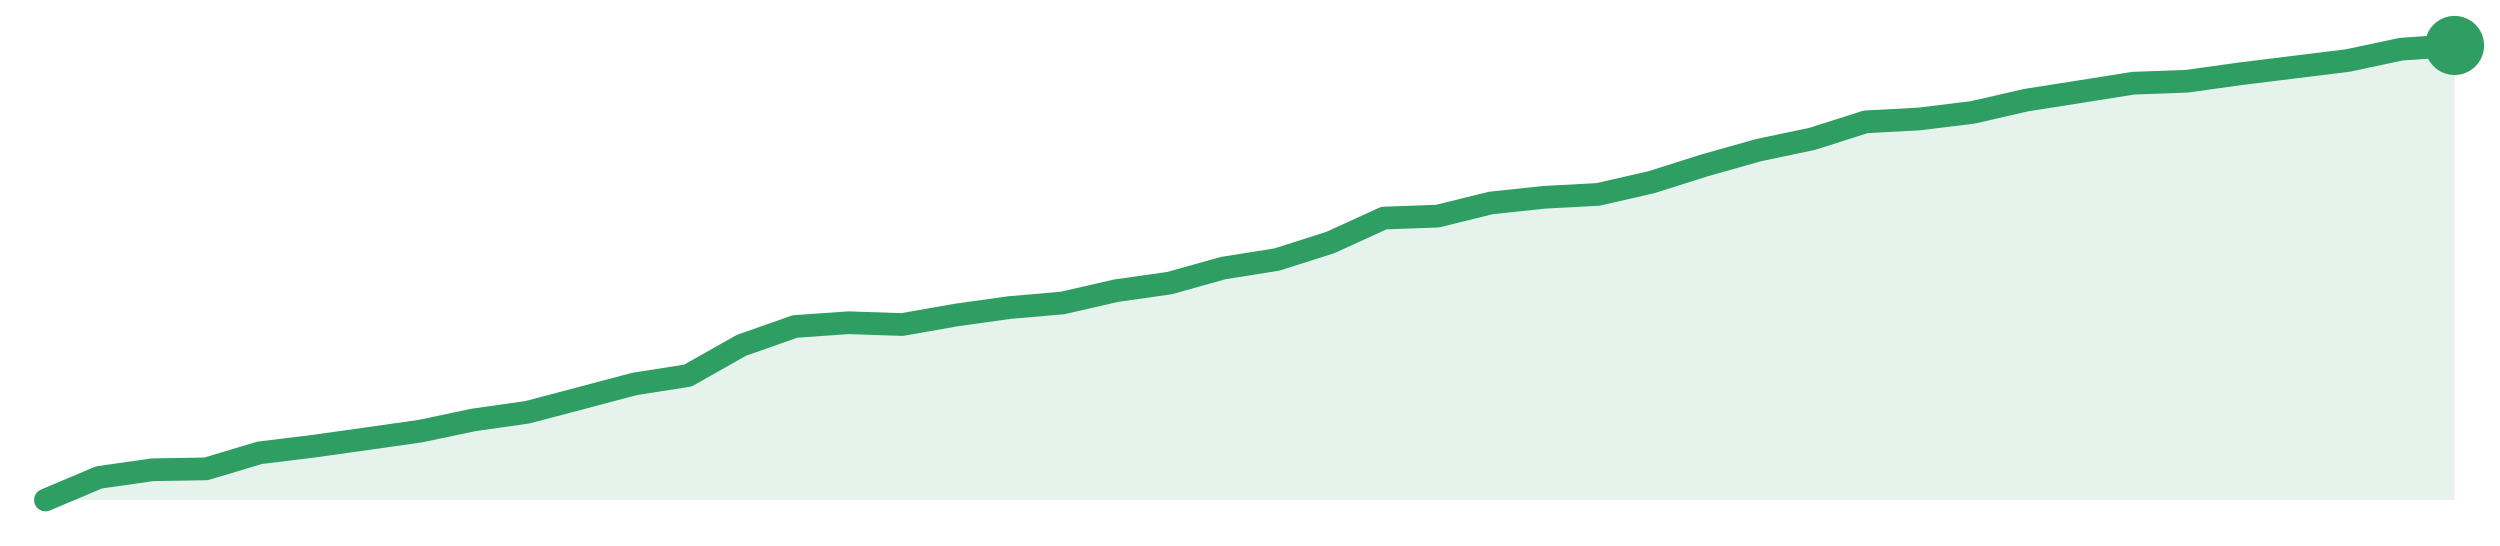
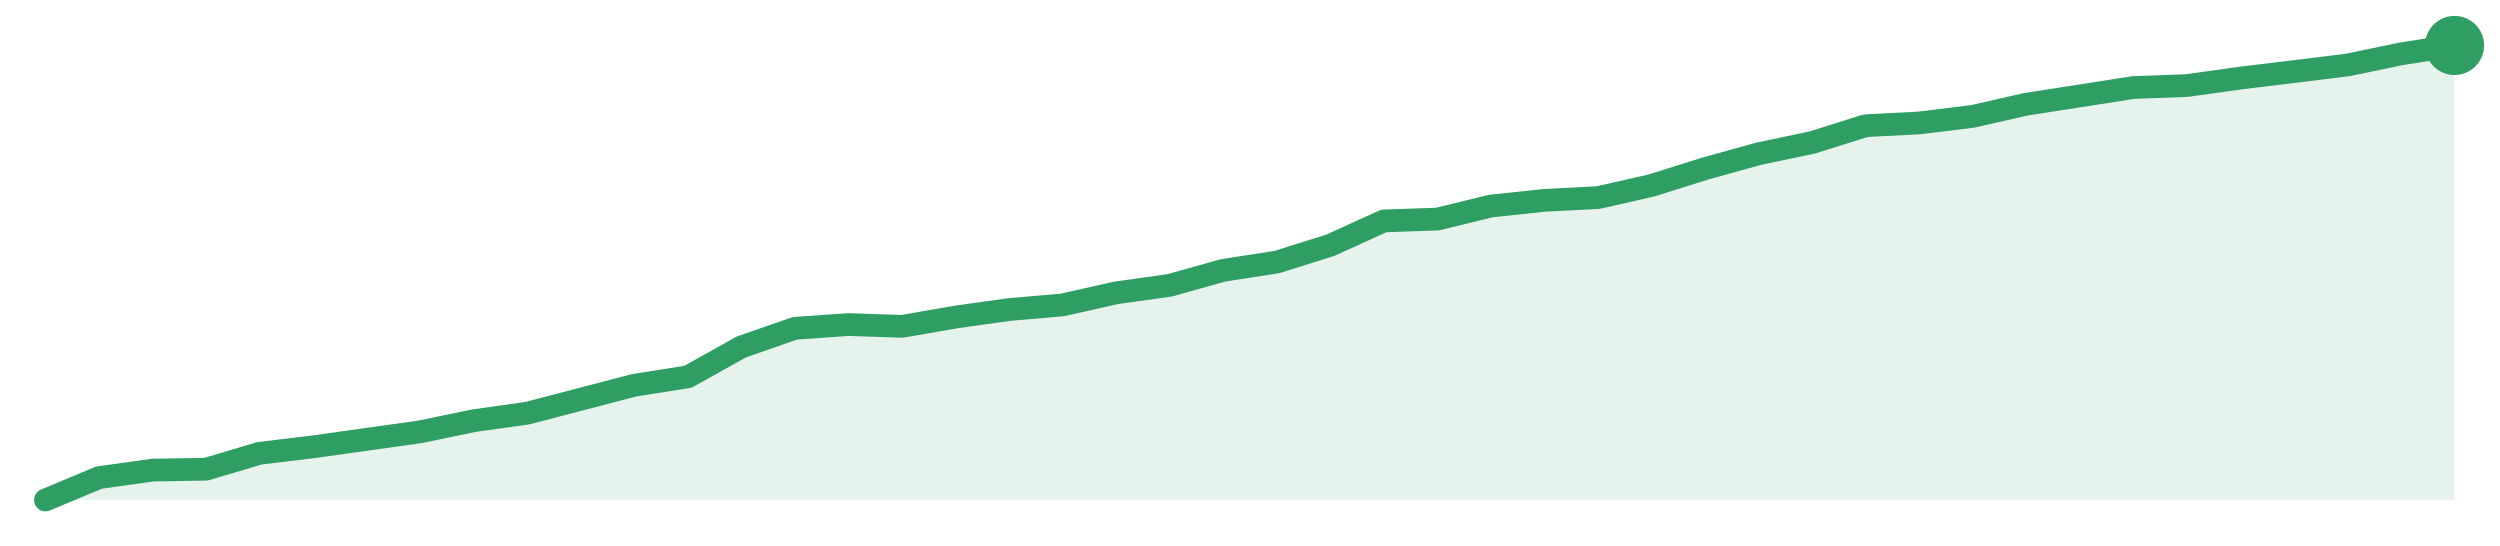
<svg xmlns="http://www.w3.org/2000/svg" width="220" height="48" viewBox="0 0 220 48" role="img" aria-label="trend">
-   <path d="M4.0,44.0 L4.0,44.0 L8.71,42.01 L13.42,41.34 L18.13,41.26 L22.84,39.85 L27.56,39.27 L32.27,38.61 L36.98,37.94 L41.69,36.95 L46.4,36.28 L51.11,35.04 L55.82,33.79 L60.53,33.05 L65.24,30.39 L69.96,28.73 L74.67,28.4 L79.38,28.56 L84.09,27.73 L88.8,27.07 L93.51,26.66 L98.22,25.58 L102.93,24.91 L107.64,23.59 L112.36,22.84 L117.07,21.34 L121.78,19.19 L126.49,19.02 L131.2,17.86 L135.91,17.36 L140.62,17.11 L145.33,16.03 L150.04,14.54 L154.76,13.21 L159.47,12.22 L164.18,10.72 L168.89,10.47 L173.6,9.89 L178.31,8.81 L183.02,8.07 L187.73,7.32 L192.44,7.15 L197.16,6.49 L201.87,5.91 L206.58,5.33 L211.29,4.33 L216.0,4.0 L216.0,44.0 Z" fill="#2f9e631f" />
-   <path d="M4.0,44.0 L8.71,42.01 L13.42,41.34 L18.13,41.26 L22.84,39.85 L27.56,39.27 L32.27,38.61 L36.98,37.94 L41.69,36.95 L46.4,36.28 L51.11,35.04 L55.82,33.79 L60.53,33.05 L65.24,30.39 L69.96,28.73 L74.67,28.4 L79.38,28.56 L84.09,27.73 L88.8,27.07 L93.51,26.66 L98.22,25.58 L102.93,24.91 L107.64,23.59 L112.36,22.84 L117.07,21.34 L121.78,19.19 L126.49,19.02 L131.2,17.86 L135.91,17.36 L140.62,17.11 L145.33,16.03 L150.04,14.54 L154.76,13.21 L159.47,12.22 L164.18,10.72 L168.89,10.47 L173.6,9.89 L178.31,8.81 L183.02,8.07 L187.73,7.32 L192.44,7.15 L197.16,6.49 L201.87,5.91 L206.58,5.33 L211.29,4.33 L216.0,4.0" fill="none" stroke="#2f9e63" stroke-width="2" stroke-linejoin="round" stroke-linecap="round" />
+   <path d="M4.0,44.0 L4.0,44.0 L8.71,42.03 L13.42,41.37 L18.13,41.29 L22.84,39.89 L27.56,39.32 L32.27,38.66 L36.98,38.0 L41.69,37.02 L46.4,36.36 L51.11,35.13 L55.82,33.9 L60.53,33.16 L65.24,30.53 L69.96,28.89 L74.67,28.56 L79.38,28.72 L84.09,27.9 L88.8,27.24 L93.51,26.83 L98.22,25.77 L102.93,25.11 L107.64,23.79 L112.36,23.06 L117.07,21.58 L121.78,19.44 L126.49,19.28 L131.2,18.13 L135.91,17.63 L140.62,17.39 L145.33,16.32 L150.04,14.84 L154.76,13.53 L159.47,12.54 L164.18,11.06 L168.89,10.82 L173.6,10.24 L178.31,9.17 L183.02,8.44 L187.73,7.7 L192.44,7.53 L197.16,6.87 L201.87,6.3 L206.58,5.72 L211.29,4.74 L216.0,4.0 L216.0,44.0 Z" fill="#2f9e631f" />
+   <path d="M4.0,44.0 L8.71,42.03 L13.42,41.37 L18.13,41.29 L22.84,39.89 L27.56,39.32 L32.27,38.66 L36.98,38.0 L41.69,37.02 L46.4,36.36 L51.11,35.13 L55.82,33.9 L60.53,33.16 L65.24,30.53 L69.96,28.89 L74.67,28.56 L79.38,28.72 L84.09,27.9 L88.8,27.24 L93.51,26.83 L98.22,25.77 L102.93,25.11 L107.64,23.79 L112.36,23.06 L117.07,21.58 L121.78,19.44 L126.49,19.28 L131.2,18.13 L135.91,17.63 L140.62,17.39 L145.33,16.32 L150.04,14.84 L154.76,13.53 L159.47,12.54 L164.18,11.06 L168.89,10.82 L173.6,10.24 L178.31,9.17 L183.02,8.44 L187.73,7.7 L192.44,7.53 L197.16,6.87 L201.87,6.3 L206.58,5.72 L211.29,4.74 L216.0,4.0" fill="none" stroke="#2f9e63" stroke-width="2" stroke-linejoin="round" stroke-linecap="round" />
  <circle cx="216.0" cy="4.0" r="2.6" fill="#2f9e63" />
</svg>
